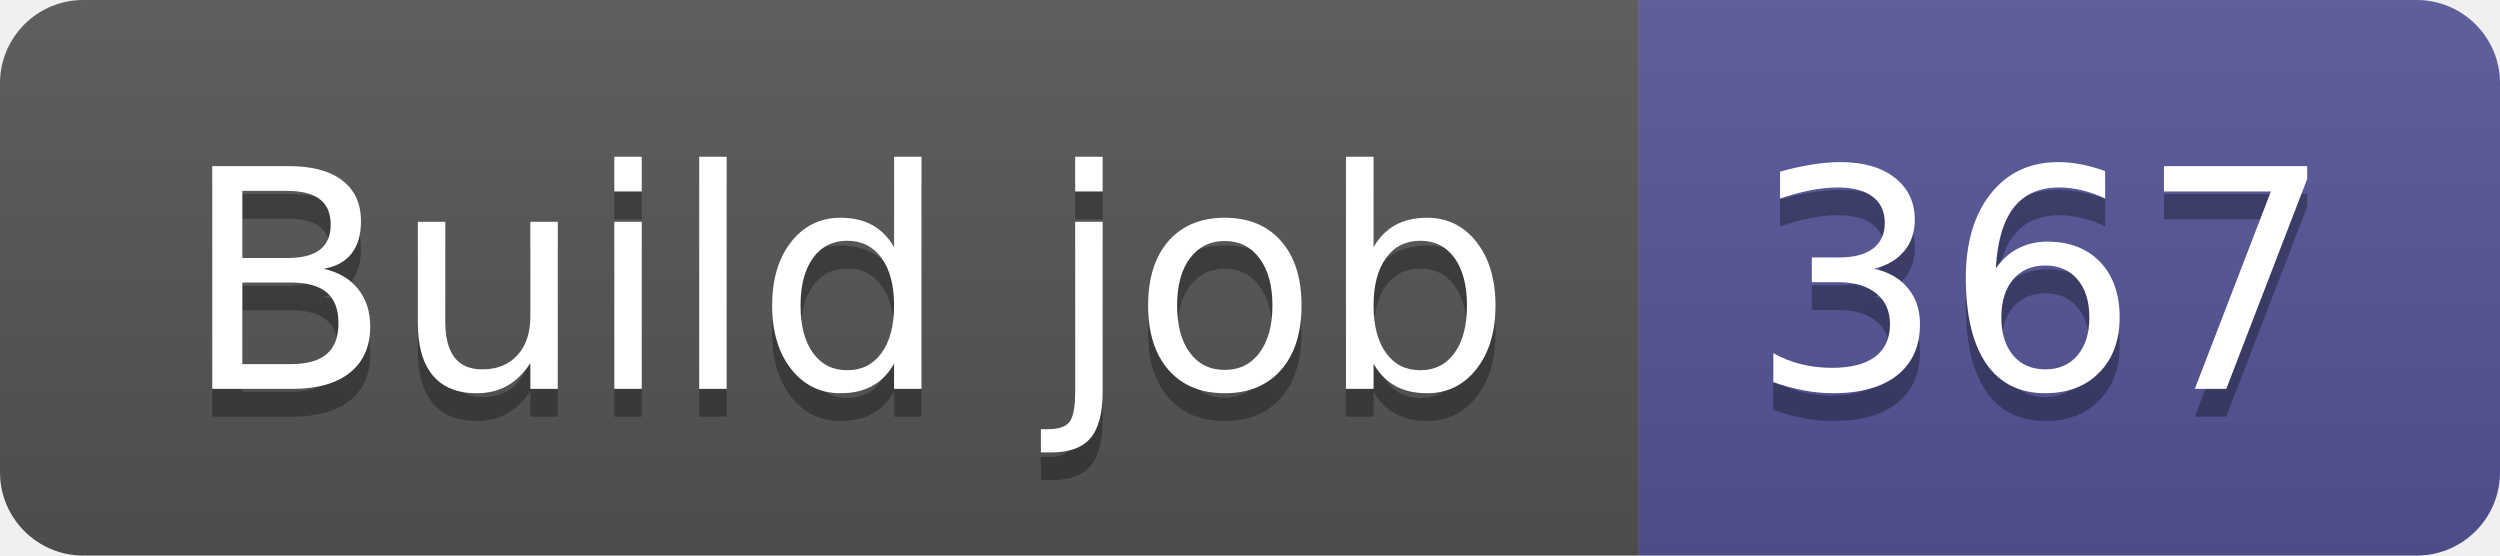
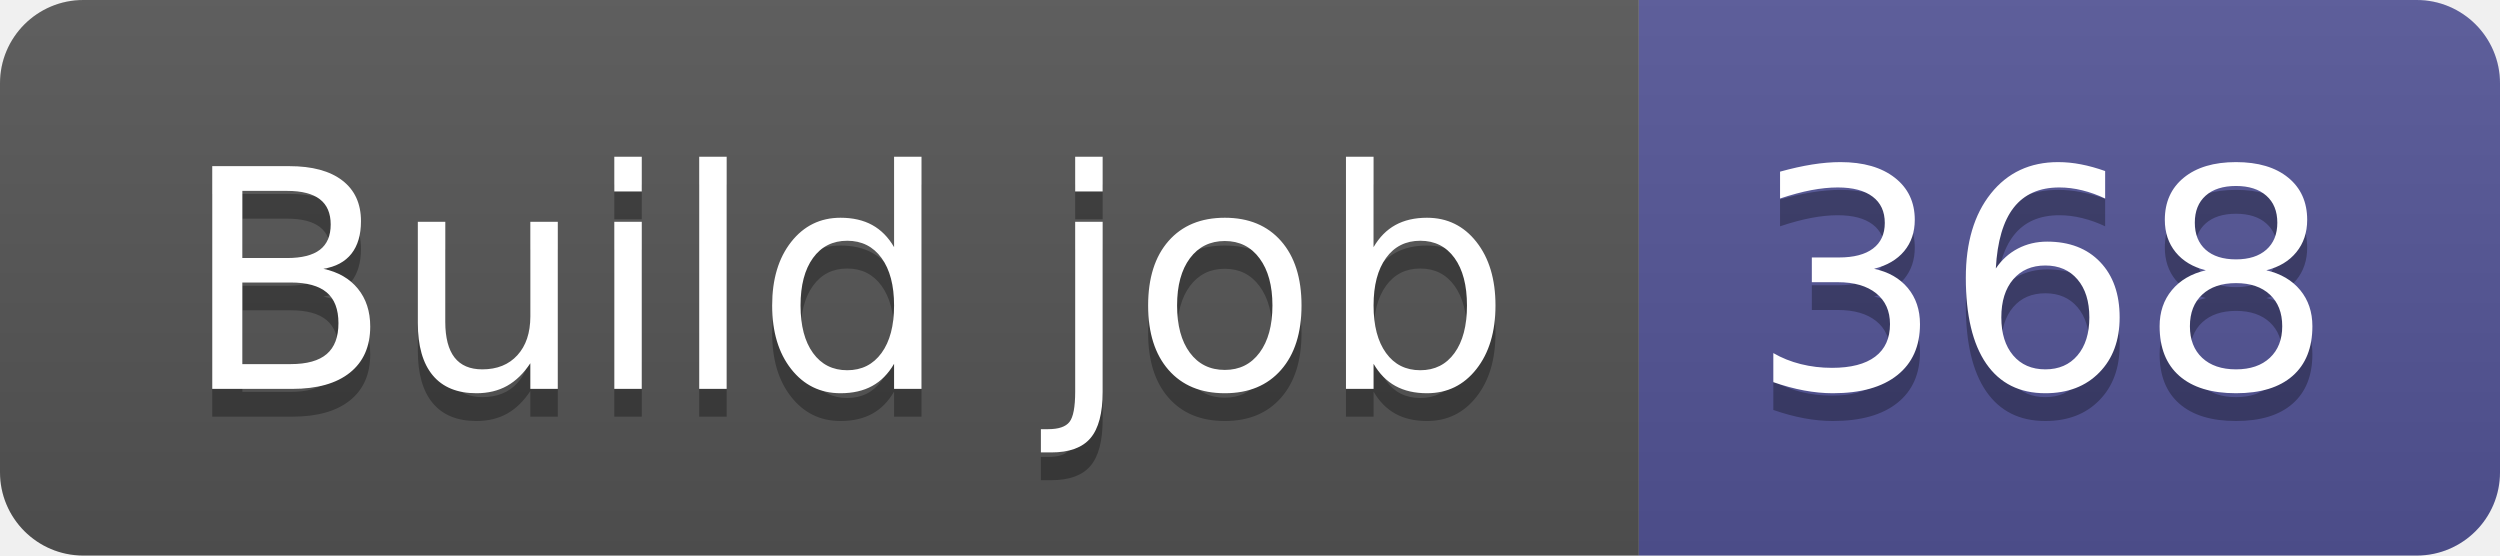
- <svg xmlns="http://www.w3.org/2000/svg" width="90" height="20" role="img" aria-label="Build job: 367">
+ <svg xmlns="http://www.w3.org/2000/svg" width="90" height="20" role="img" aria-label="Build job: 368">
  <linearGradient id="s" x2="0" y2="100%">
    <stop offset="0" stop-color="#bbb" stop-opacity=".1" />
    <stop offset="1" stop-opacity=".1" />
  </linearGradient>
  <clipPath id="r">
    <rect width="90" height="20" rx="3" fill="#fff" />
  </clipPath>
  <g clip-path="url(#r)">
    <rect width="59" height="20" fill="#555" />
    <rect x="59" width="31" height="20" fill="#535597" />
    <rect width="90" height="20" fill="url(#s)" />
  </g>
  <g fill="#fff" text-anchor="middle" font-family="Verdana,Geneva,DejaVu Sans,sans-serif" text-rendering="geometricPrecision" font-size="110">
    <text aria-hidden="true" x="305" y="150" fill="#010101" fill-opacity=".3" transform="scale(.1)" textLength="490">Build job</text>
    <text x="305" y="140" transform="scale(.1)" fill="#fff" textLength="490">Build job</text>
-     <text aria-hidden="true" x="735" y="150" fill="#010101" fill-opacity=".3" transform="scale(.1)" textLength="210">367</text>
-     <text x="735" y="140" transform="scale(.1)" fill="#fff" textLength="210">367</text>
+     <text aria-hidden="true" x="735" y="150" fill="#010101" fill-opacity=".3" transform="scale(.1)" textLength="210">368</text>
+     <text x="735" y="140" transform="scale(.1)" fill="#fff" textLength="210">368</text>
  </g>
</svg>
